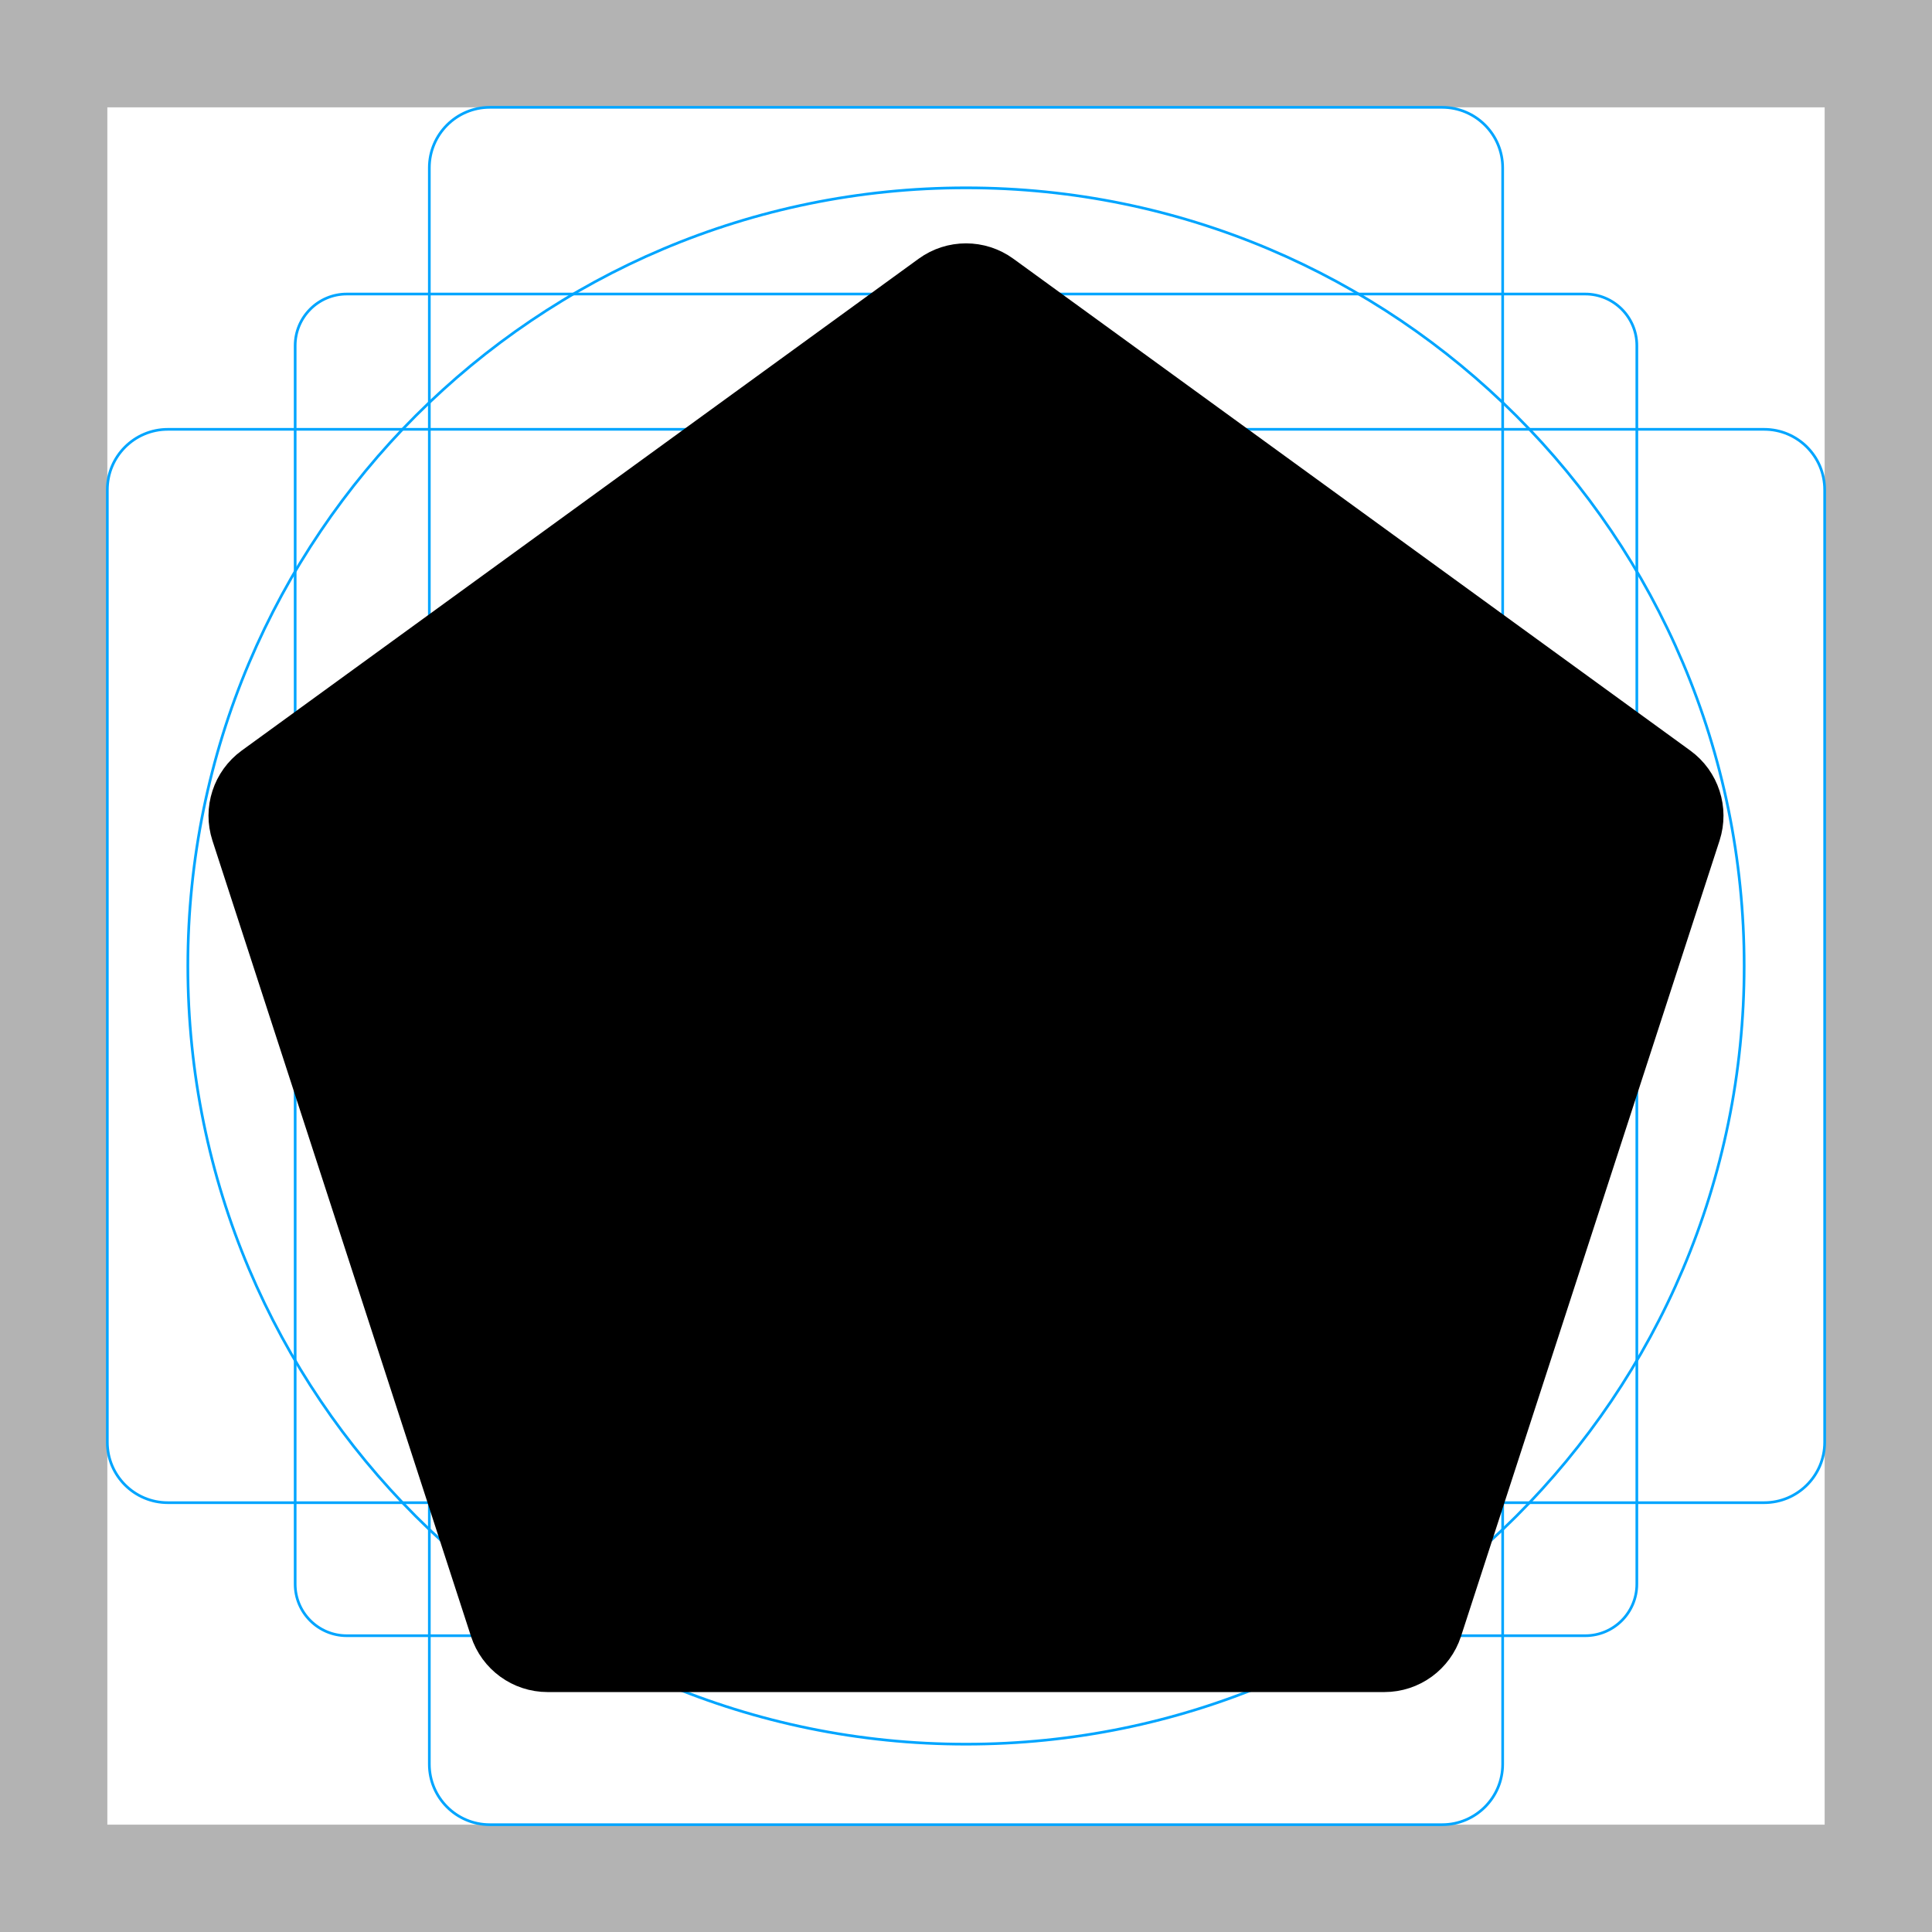
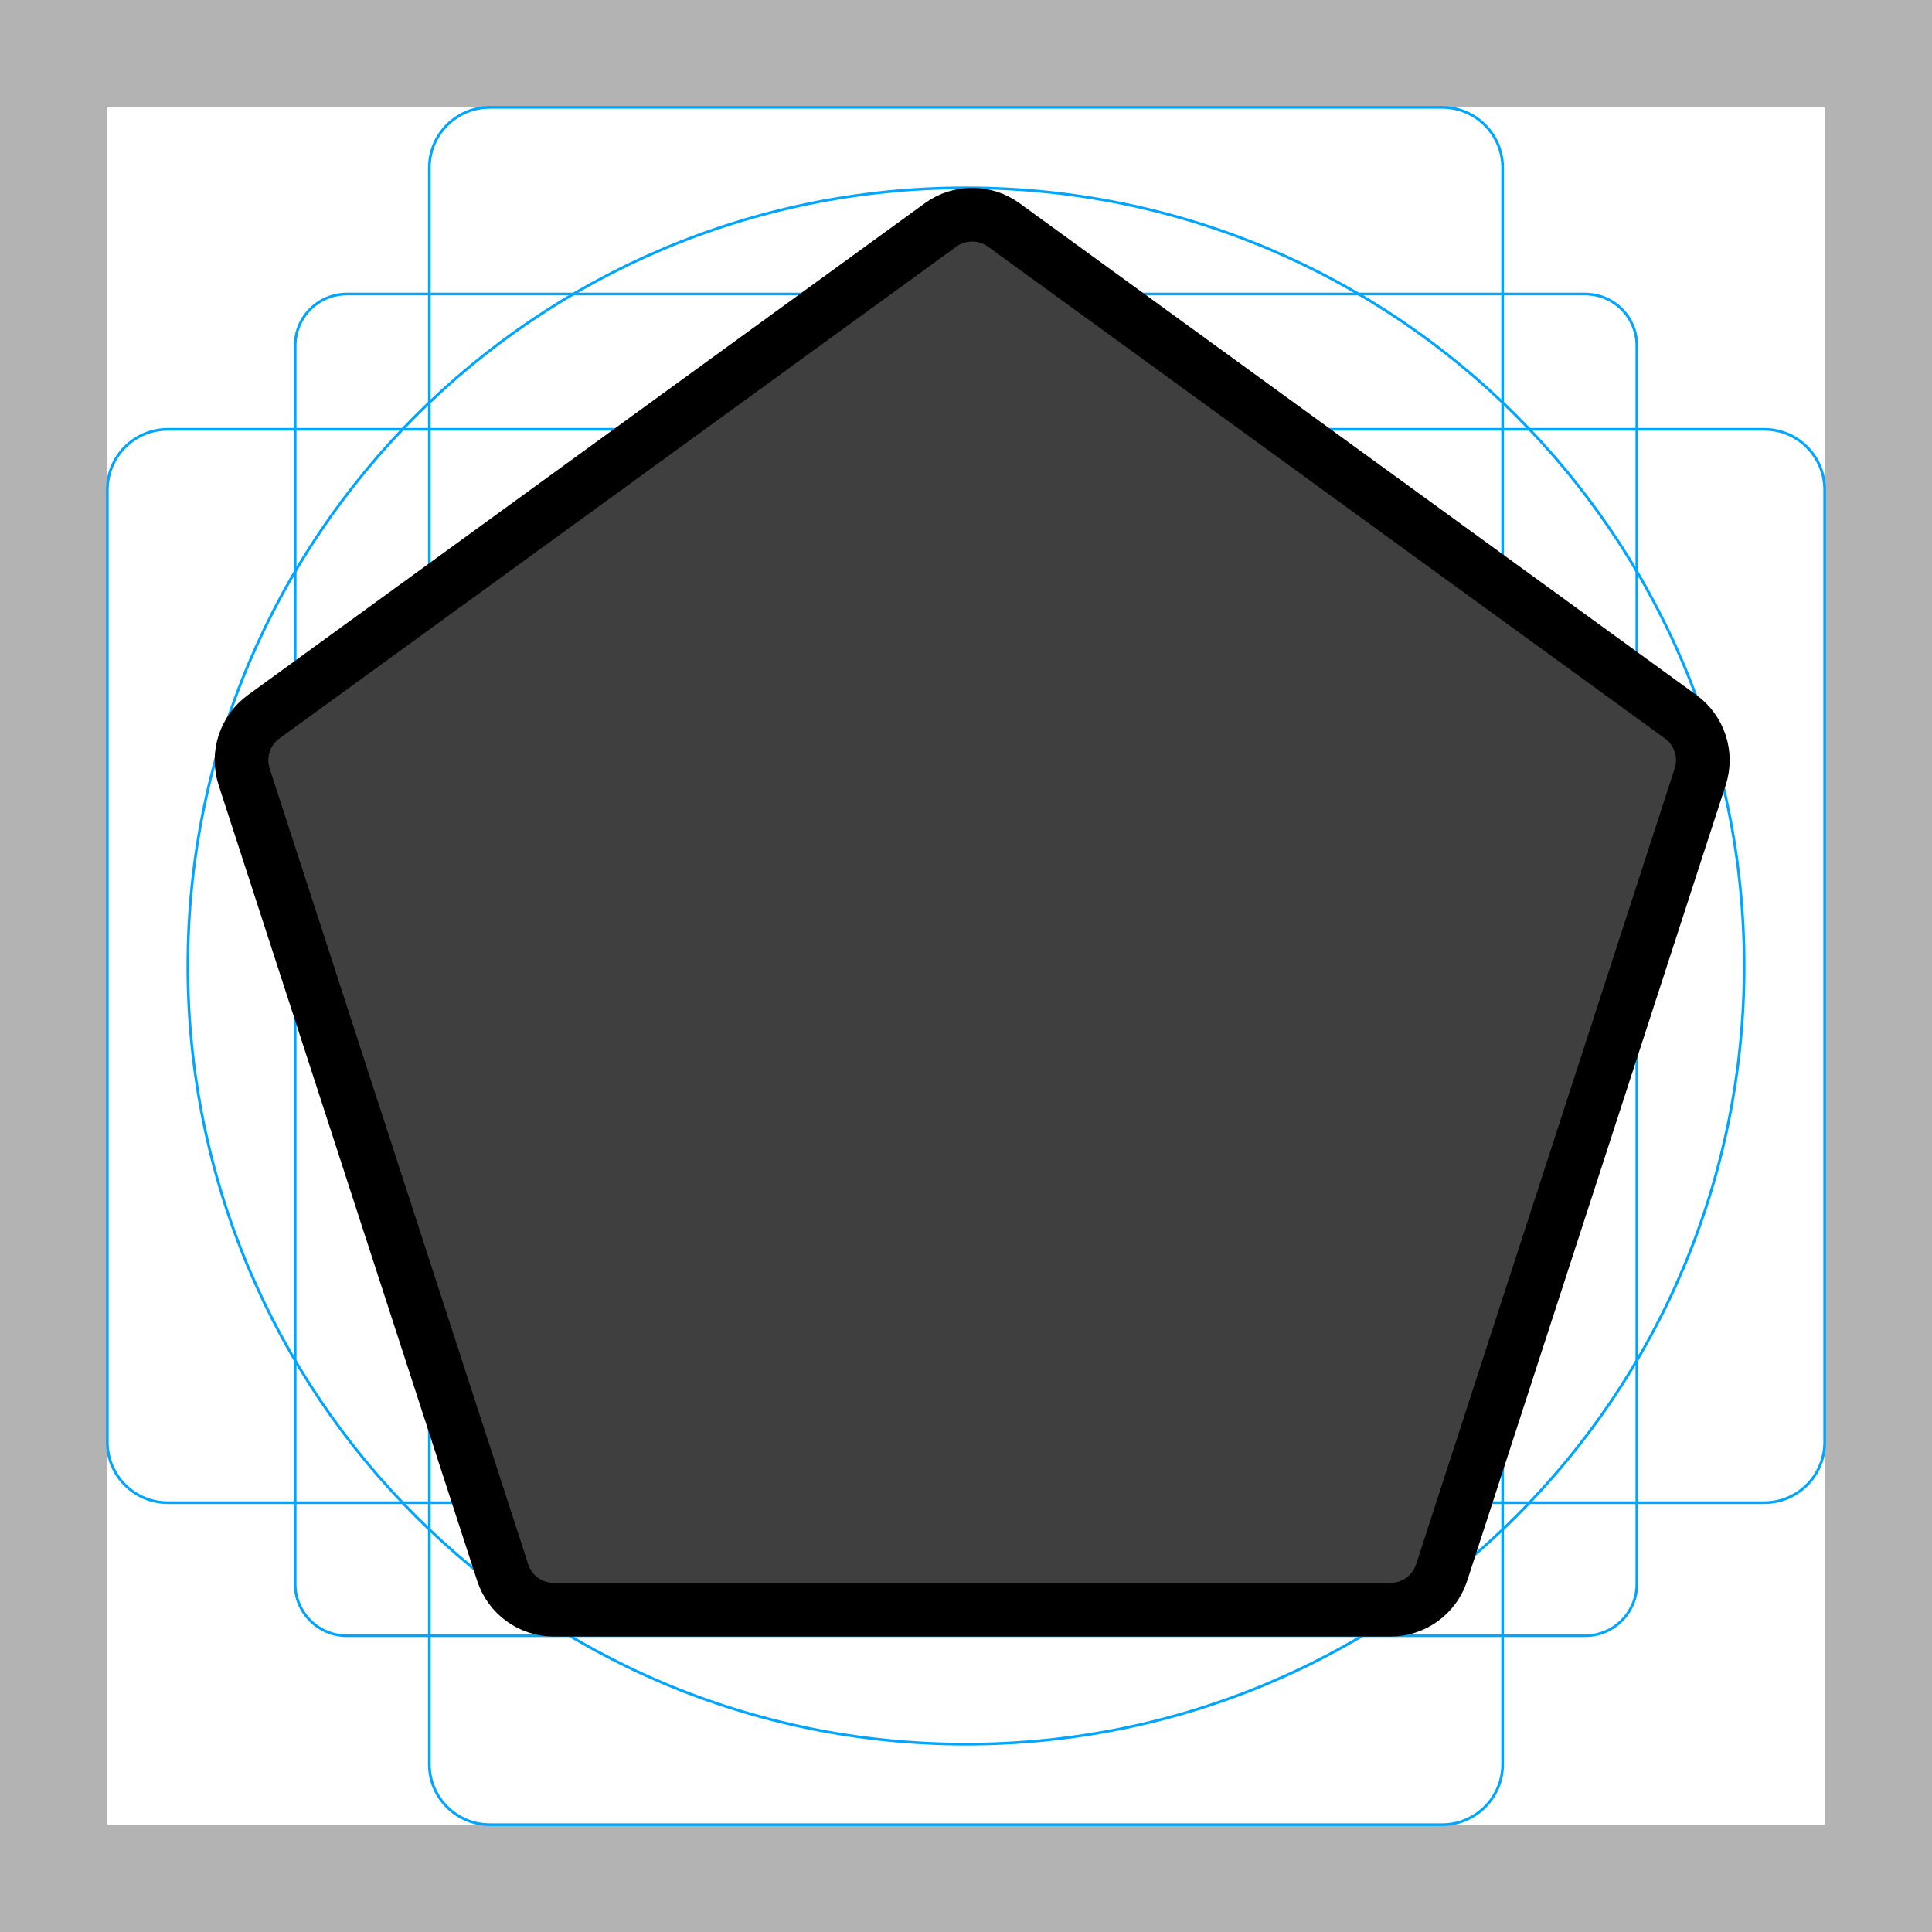
<svg xmlns="http://www.w3.org/2000/svg" id="emoji" viewBox="0 0 72 72">
  <g id="grid">
-     <path fill="#b3b3b3" d="M68,4V68H4V4H68m4-4H0V72H72V0Z" />
-     <path fill="none" stroke="#00a5ff" stroke-miterlimit="10" stroke-width="0.1" d="M12.923,10.958H59.077A1.923,1.923,0,0,1,61,12.881V59.035a1.923,1.923,0,0,1-1.923,1.923H12.923A1.923,1.923,0,0,1,11,59.035V12.881A1.923,1.923,0,0,1,12.923,10.958Z" />
-     <rect x="16" y="4" rx="2.254" width="40" height="64" fill="none" stroke="#00a5ff" stroke-miterlimit="10" stroke-width="0.1" />
-     <rect x="16" y="4" rx="2.254" width="40" height="64" transform="translate(72) rotate(90)" fill="none" stroke="#00a5ff" stroke-miterlimit="10" stroke-width="0.1" />
-     <circle cx="36" cy="36" r="29" fill="none" stroke="#00a5ff" stroke-miterlimit="10" stroke-width="0.1" />
+     <path fill="#B3B3B3" d="M68 4V68H4V4H68ZM72 0H0V72H72V0Z" />
+     <path fill="none" stroke="#00A5FF" stroke-miterlimit="10" stroke-width="0.1" d="M12.923 10.958H59.077C59.587 10.958 60.076 11.161 60.437 11.521C60.797 11.882 61 12.371 61 12.881V59.035C61 59.545 60.797 60.034 60.437 60.395C60.076 60.756 59.587 60.958 59.077 60.958H12.923C12.413 60.958 11.924 60.756 11.563 60.395C11.203 60.034 11 59.545 11 59.035V12.881C11 12.371 11.203 11.882 11.563 11.521C11.924 11.161 12.413 10.958 12.923 10.958V10.958Z" />
+     <path fill="none" stroke="#00A5FF" stroke-miterlimit="10" stroke-width="0.1" d="M53.746 4H18.254C17.009 4 16 5.009 16 6.254V65.746C16 66.991 17.009 68 18.254 68H53.746C54.991 68 56 66.991 56 65.746V6.254C56 5.009 54.991 4 53.746 4Z" />
+     <path fill="none" stroke="#00A5FF" stroke-miterlimit="10" stroke-width="0.1" d="M68 53.746V18.254C68 17.009 66.991 16 65.746 16L6.254 16C5.009 16 4 17.009 4 18.254V53.746C4 54.991 5.009 56 6.254 56L65.746 56C66.991 56 68 54.991 68 53.746Z" />
+     <path fill="none" stroke="#00A5FF" stroke-miterlimit="10" stroke-width="0.1" d="M36 65C52.016 65 65 52.016 65 36C65 19.984 52.016 7 36 7C19.984 7 7 19.984 7 36C7 52.016 19.984 65 36 65Z" />
  </g>
-   <g id="color" />
+   <g id="line-supplement">
+     <path fill="#000" d="M34.824 8.451C35.525 7.942 36.475 7.942 37.176 8.451L62.405 26.781C63.106 27.291 63.399 28.193 63.132 29.017L53.495 58.676C53.227 59.5 52.459 60.058 51.593 60.058H20.407C19.541 60.058 18.773 59.5 18.505 58.676L8.868 29.017C8.601 28.193 8.894 27.291 9.595 26.781L34.824 8.451Z" />
+   </g>
+   <g id="color">
+     <path fill="#3F3F3F" d="M34.824 8.451C35.525 7.942 36.475 7.942 37.176 8.451L62.405 26.781C63.106 27.291 63.399 28.193 63.132 29.017L53.495 58.676C53.227 59.5 52.459 60.058 51.593 60.058H20.407C19.541 60.058 18.773 59.5 18.505 58.676L8.868 29.017C8.601 28.193 8.894 27.291 9.595 26.781L34.824 8.451Z" />
+   </g>
  <g id="line">
-     <path stroke="#000000" stroke-width="2" d="M34.824,10.451 C35.525,9.942 36.475,9.942 37.176,10.451 L62.405,28.781 C63.106,29.291 63.399,30.193 63.132,31.017 L53.495,60.676 C53.227,61.5 52.459,62.058 51.593,62.058 L20.407,62.058 C19.541,62.058 18.773,61.5 18.505,60.676 L8.868,31.017 C8.601,30.193 8.894,29.291 9.595,28.781 L34.824,10.451 z" />
+     <path fill="none" stroke="#000" stroke-width="2" d="M35.054 8.382C35.755 7.873 36.705 7.873 37.406 8.382L62.635 26.712C63.336 27.222 63.629 28.124 63.362 28.948L53.725 58.607C53.457 59.431 52.689 59.989 51.823 59.989H20.637C19.771 59.989 19.003 59.431 18.735 58.607L9.098 28.948C8.831 28.124 9.124 27.222 9.825 26.712L35.054 8.382Z" />
  </g>
</svg>
